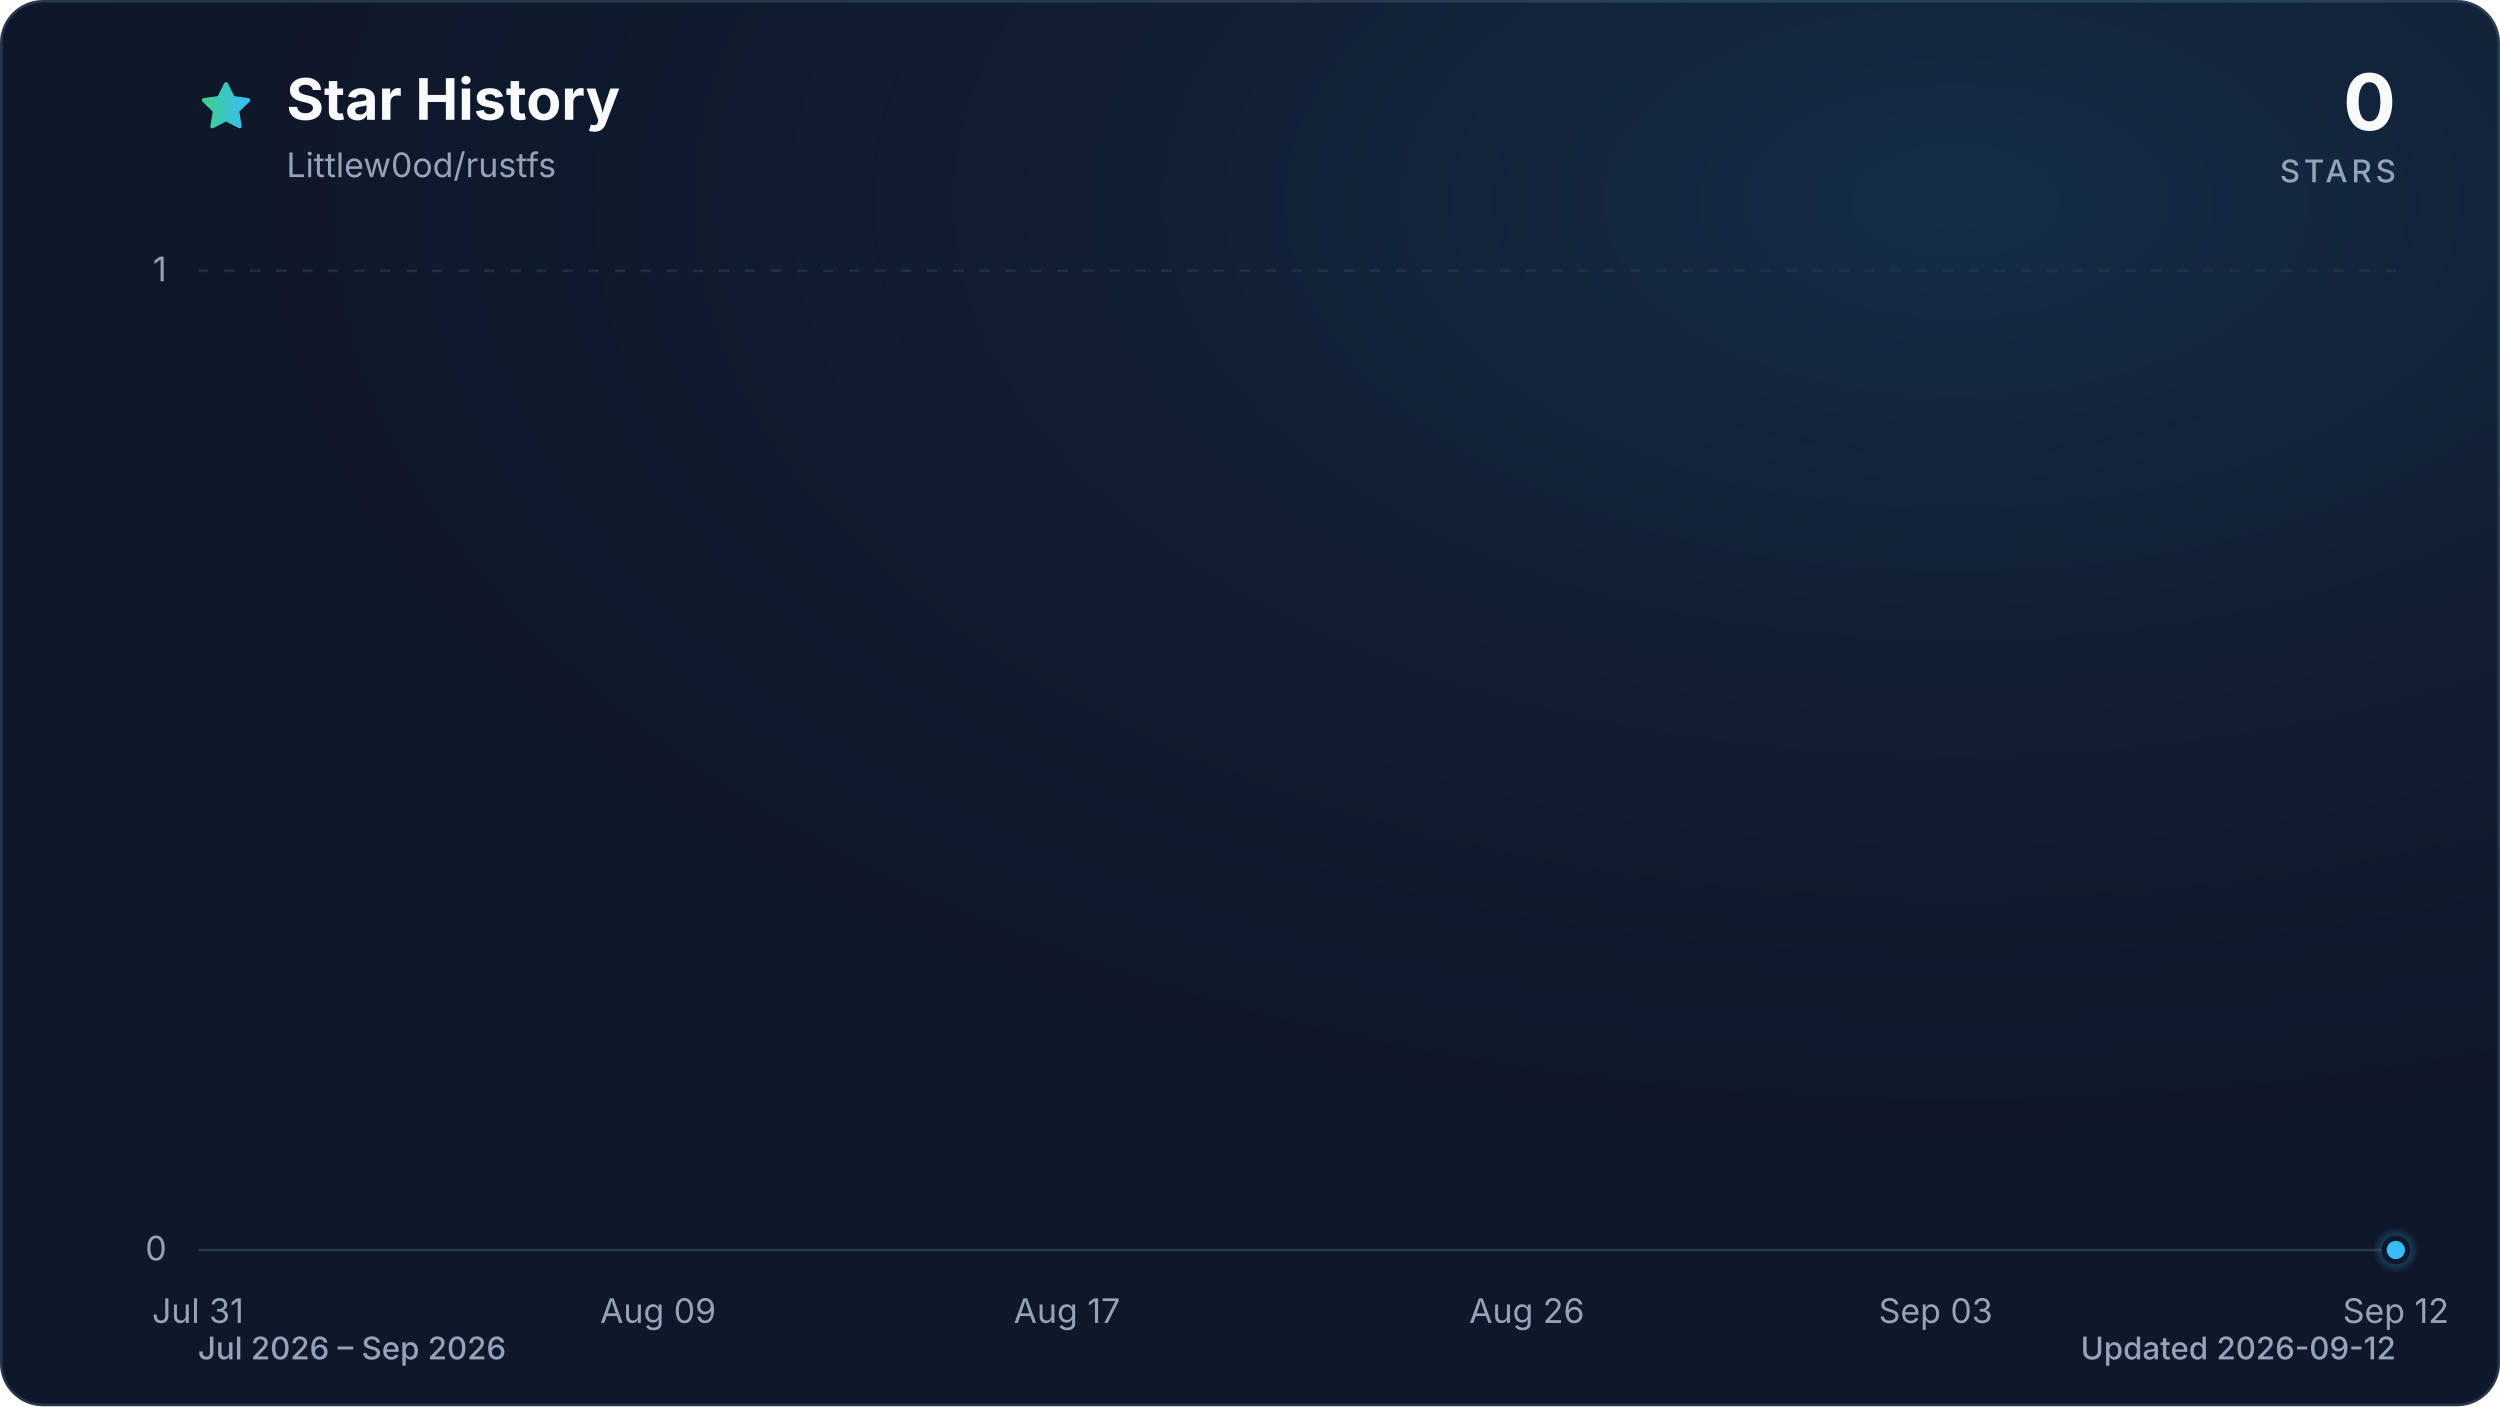
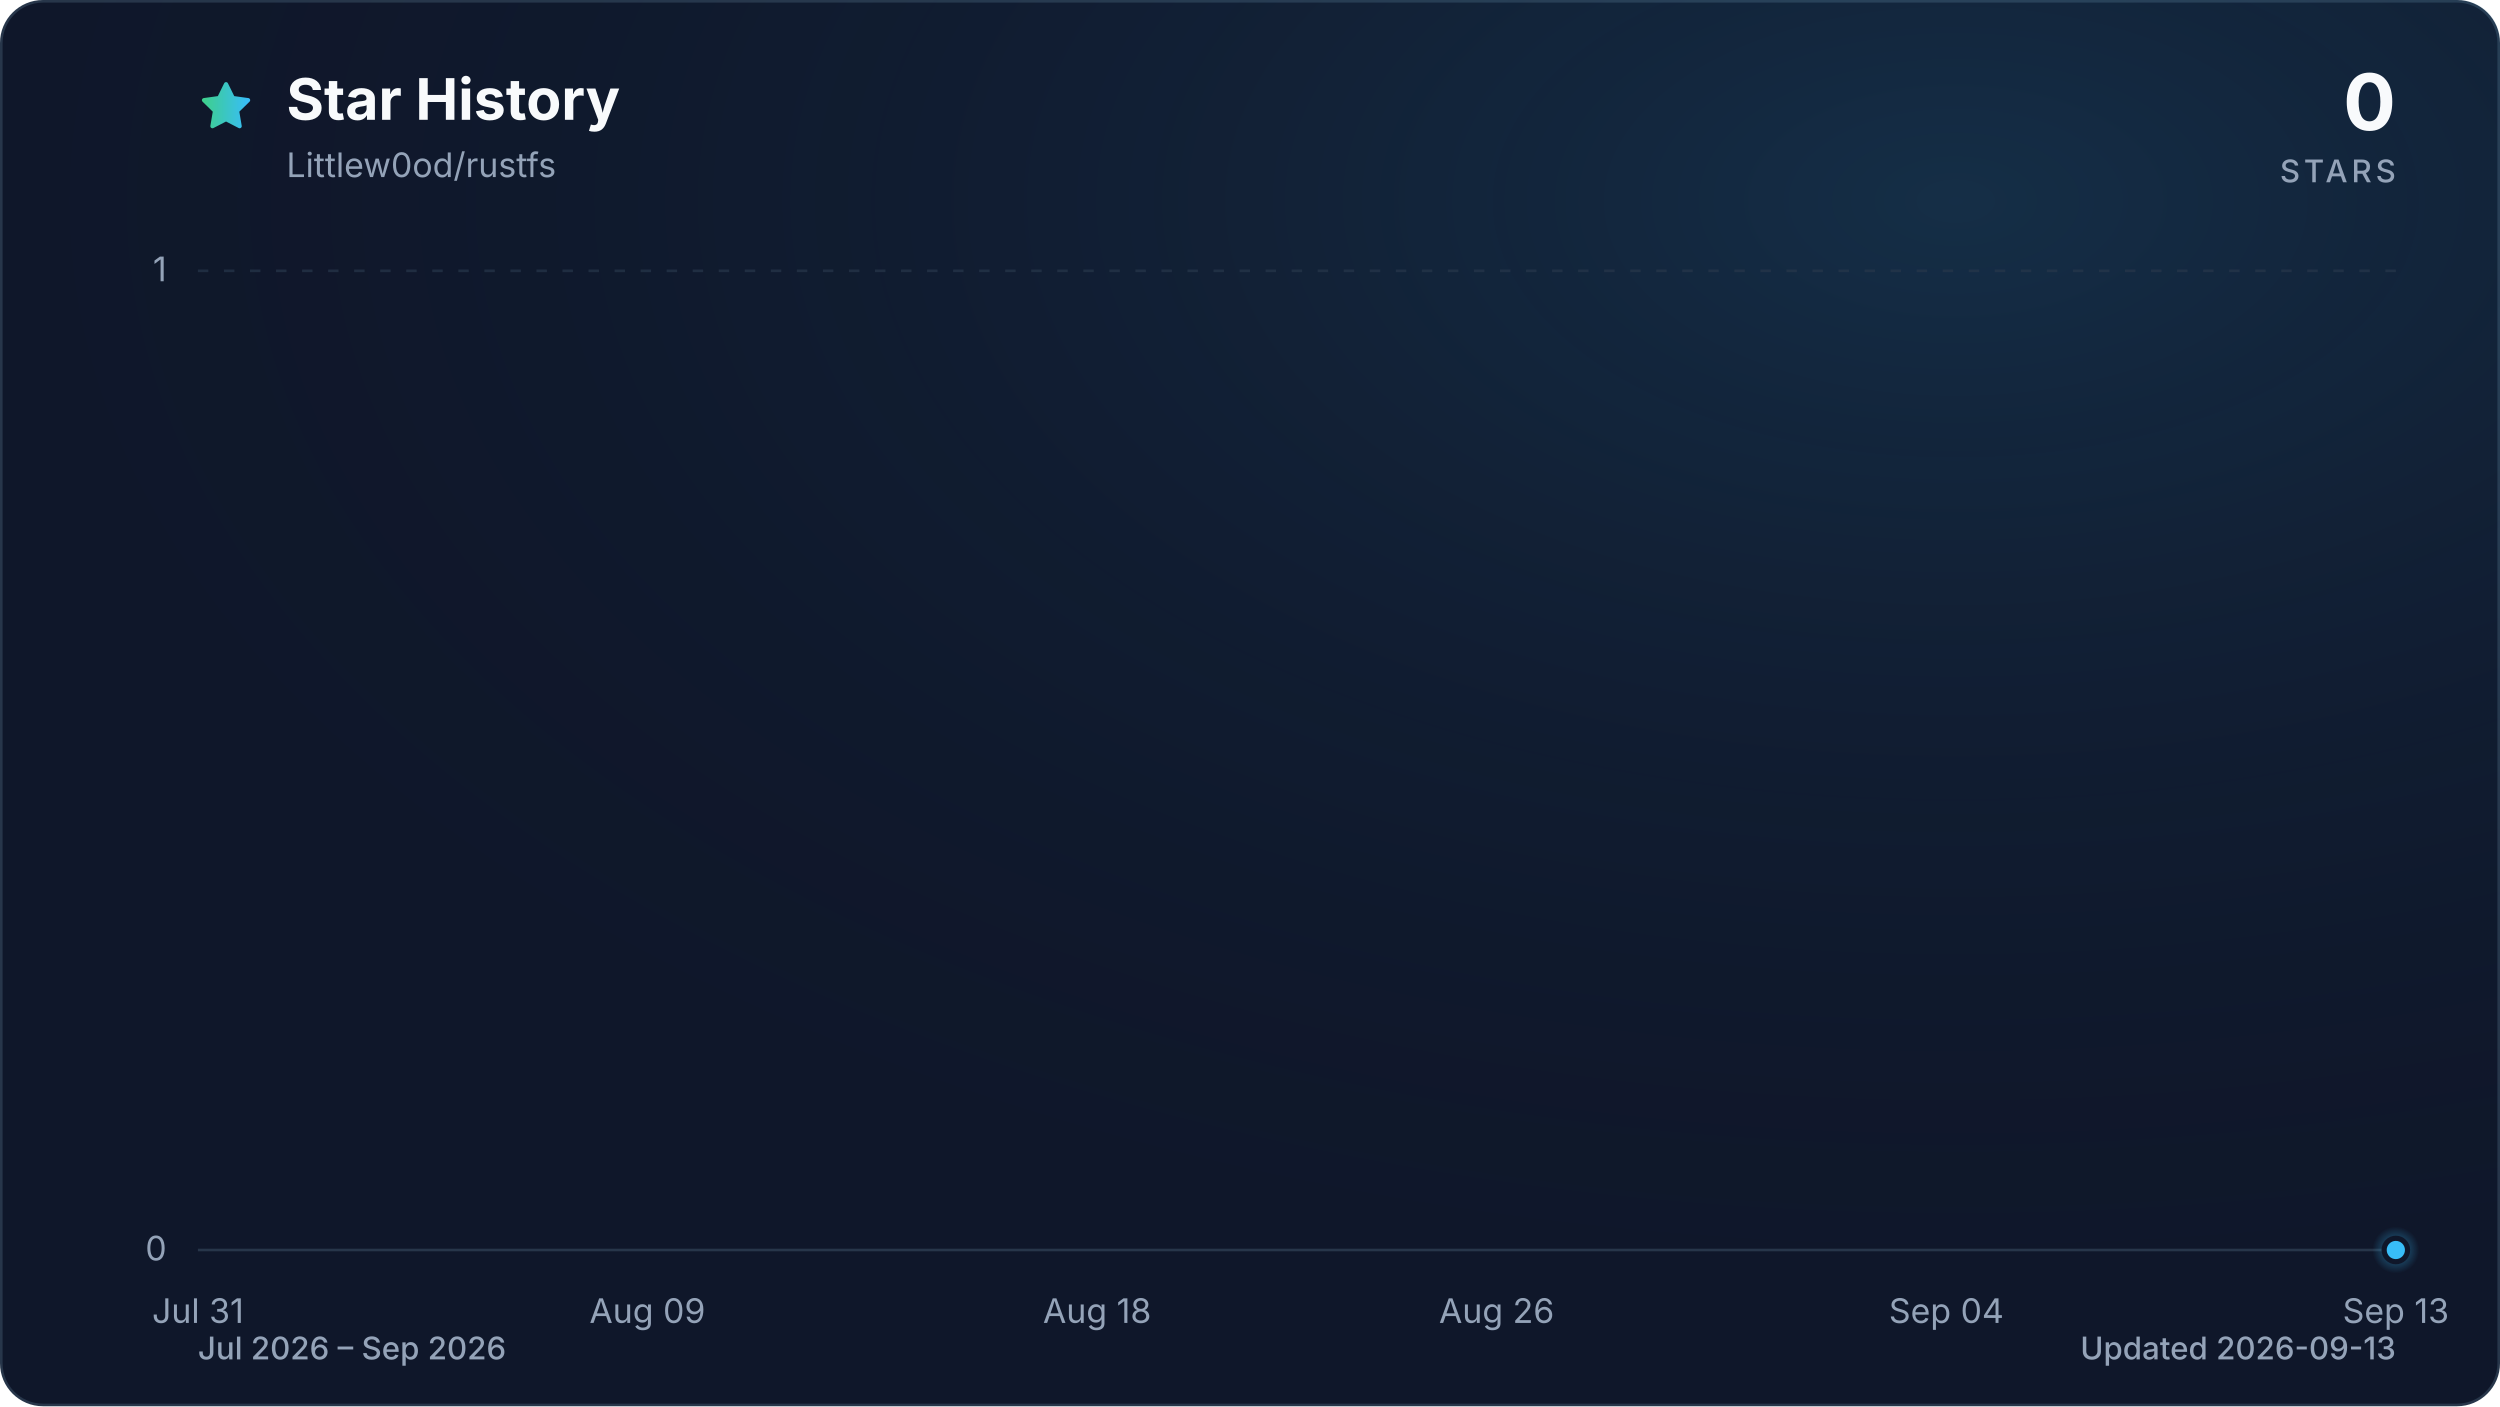
<svg xmlns="http://www.w3.org/2000/svg" viewBox="0 0 960 540" role="img" aria-labelledby="title description" data-style="gradient" data-variant="glow" data-animated="true">
  <defs>
    <linearGradient id="trend" x1="0" y1="0" x2="1" y2="0">
      <stop offset="0%" stop-color="#3ecf8e" />
      <stop offset="100%" stop-color="#38bdf8" />
    </linearGradient>
    <linearGradient id="area" x1="0" y1="0" x2="0" y2="1">
      <stop offset="0%" stop-color="#3ecf8e" stop-opacity="0.30" />
      <stop offset="55%" stop-color="#38bdf8" stop-opacity="0.10" />
      <stop offset="100%" stop-color="#38bdf8" stop-opacity="0.01" />
    </linearGradient>
    <radialGradient id="marker-halo" cx="50%" cy="50%" r="50%">
      <stop offset="0%" stop-color="#38bdf8" stop-opacity="0.55" />
      <stop offset="100%" stop-color="#38bdf8" stop-opacity="0" />
    </radialGradient>
    <radialGradient id="surface-glow" cx="78%" cy="14%" r="80%">
      <stop offset="0%" stop-color="#38bdf8" stop-opacity="0.14" />
      <stop offset="100%" stop-color="#0f172a" stop-opacity="0" />
    </radialGradient>
    <filter id="trend-glow" x="-20%" y="-20%" width="140%" height="140%">
      <feGaussianBlur stdDeviation="7" />
    </filter>
  </defs>
  <style>
.trend-enter{transform-box:fill-box;transform-origin:center;animation:trend-enter 520ms cubic-bezier(0.16,1,0.3,1)}
.marker-enter{transform-box:fill-box;transform-origin:center;animation:marker-enter 320ms cubic-bezier(0.16,1,0.3,1) 200ms both}
.marker-pulse{transform-box:fill-box;transform-origin:center;animation:marker-pulse 2.6s ease-out infinite}
@keyframes trend-enter{from{opacity:.35;transform:translateY(10px)}to{opacity:1;transform:translateY(0)}}
@keyframes marker-enter{from{opacity:0;transform:scale(.4)}to{opacity:1;transform:scale(1)}}
@keyframes marker-pulse{0%{opacity:.5;transform:scale(.7)}70%,100%{opacity:0;transform:scale(2.1)}}
@media (prefers-reduced-motion:reduce){.trend-enter,.marker-enter,.marker-pulse{animation:none!important}}
@media (prefers-reduced-motion:reduce){.marker-pulse{opacity:0}}
</style>
  <rect x="0.5" y="0.5" width="959" height="539" fill="#0f172a" stroke="#27364a" stroke-width="1" rx="16" />
  <rect width="960" height="540" fill="url(#surface-glow)" rx="16" />
  <path d="M12 2.6l2.9 5.9 6.5.9-4.7 4.6 1.1 6.5-5.8-3-5.8 3 1.1-6.5-4.7-4.6 6.5-.9L12 2.6Z" transform="translate(76 30) scale(.9)" fill="url(#trend)" stroke="url(#trend)" stroke-width="1.8" stroke-linejoin="round" aria-hidden="true" />
  <text x="110" y="46" fill="#f8fafc" font-family="ui-sans-serif, system-ui, -apple-system, BlinkMacSystemFont, 'Segoe UI', sans-serif" font-size="22" font-weight="700">Star History</text>
  <text x="110" y="68" fill="#94a3b8" font-family="ui-sans-serif, system-ui, -apple-system, BlinkMacSystemFont, 'Segoe UI', sans-serif" font-size="13">Littlew0od/rustfs</text>
  <text x="920" y="50" fill="#f8fafc" font-family="ui-sans-serif, system-ui, -apple-system, BlinkMacSystemFont, 'Segoe UI', sans-serif" font-size="30" font-weight="700" text-anchor="end">0</text>
  <text x="920" y="70" fill="#94a3b8" font-family="ui-sans-serif, system-ui, -apple-system, BlinkMacSystemFont, 'Segoe UI', sans-serif" font-size="12" font-weight="500" letter-spacing="1.5" text-anchor="end">STARS</text>
  <line x1="76" y1="480.0" x2="920" y2="480.0" stroke="#27364a" stroke-width="1" stroke-dasharray="0" opacity="1" />
  <text x="64" y="484.0" fill="#94a3b8" font-family="ui-sans-serif, system-ui, -apple-system, BlinkMacSystemFont, 'Segoe UI', sans-serif" font-size="13" text-anchor="end">0</text>
  <line x1="76" y1="104.0" x2="920" y2="104.0" stroke="#27364a" stroke-width="1" stroke-dasharray="4 6" opacity="0.7" />
  <text x="64" y="108.0" fill="#94a3b8" font-family="ui-sans-serif, system-ui, -apple-system, BlinkMacSystemFont, 'Segoe UI', sans-serif" font-size="13" text-anchor="end">1</text>
  <text x="76.0" y="508" fill="#94a3b8" font-family="ui-sans-serif, system-ui, -apple-system, BlinkMacSystemFont, 'Segoe UI', sans-serif" font-size="13" text-anchor="middle">Jul 31</text>
-   <text x="252.7" y="508" fill="#94a3b8" font-family="ui-sans-serif, system-ui, -apple-system, BlinkMacSystemFont, 'Segoe UI', sans-serif" font-size="13" text-anchor="middle">Aug 09</text>
-   <text x="409.7" y="508" fill="#94a3b8" font-family="ui-sans-serif, system-ui, -apple-system, BlinkMacSystemFont, 'Segoe UI', sans-serif" font-size="13" text-anchor="middle">Aug 17</text>
-   <text x="586.3" y="508" fill="#94a3b8" font-family="ui-sans-serif, system-ui, -apple-system, BlinkMacSystemFont, 'Segoe UI', sans-serif" font-size="13" text-anchor="middle">Aug 26</text>
-   <text x="743.3" y="508" fill="#94a3b8" font-family="ui-sans-serif, system-ui, -apple-system, BlinkMacSystemFont, 'Segoe UI', sans-serif" font-size="13" text-anchor="middle">Sep 03</text>
-   <text x="920.0" y="508" fill="#94a3b8" font-family="ui-sans-serif, system-ui, -apple-system, BlinkMacSystemFont, 'Segoe UI', sans-serif" font-size="13" text-anchor="middle">Sep 12</text>
+   <text x="248.6" y="508" fill="#94a3b8" font-family="ui-sans-serif, system-ui, -apple-system, BlinkMacSystemFont, 'Segoe UI', sans-serif" font-size="13" text-anchor="middle">Aug 09</text>
+   <text x="421.3" y="508" fill="#94a3b8" font-family="ui-sans-serif, system-ui, -apple-system, BlinkMacSystemFont, 'Segoe UI', sans-serif" font-size="13" text-anchor="middle">Aug 18</text>
+   <text x="574.7" y="508" fill="#94a3b8" font-family="ui-sans-serif, system-ui, -apple-system, BlinkMacSystemFont, 'Segoe UI', sans-serif" font-size="13" text-anchor="middle">Aug 26</text>
+   <text x="747.4" y="508" fill="#94a3b8" font-family="ui-sans-serif, system-ui, -apple-system, BlinkMacSystemFont, 'Segoe UI', sans-serif" font-size="13" text-anchor="middle">Sep 04</text>
+   <text x="920.0" y="508" fill="#94a3b8" font-family="ui-sans-serif, system-ui, -apple-system, BlinkMacSystemFont, 'Segoe UI', sans-serif" font-size="13" text-anchor="middle">Sep 13</text>
  <g class="trend-enter">
-     <path d="M 76.0 480.0 C 82.5 480.0, 89.1 480.0, 95.6 480.0 C 102.2 480.0, 108.7 480.0, 115.3 480.0 C 121.8 480.0, 128.3 480.0, 134.9 480.0 C 141.4 480.0, 148.0 480.0, 154.5 480.0 C 161.1 480.0, 167.6 480.0, 174.1 480.0 C 180.7 480.0, 187.2 480.0, 193.8 480.0 C 200.3 480.0, 206.9 480.0, 213.4 480.0 C 219.9 480.0, 226.5 480.0, 233.0 480.0 C 239.6 480.0, 246.1 480.0, 252.7 480.0 C 259.2 480.0, 265.7 480.0, 272.3 480.0 C 278.8 480.0, 285.4 480.0, 291.9 480.0 C 298.4 480.0, 305.0 480.0, 311.5 480.0 C 318.1 480.0, 324.6 480.0, 331.2 480.0 C 337.7 480.0, 344.2 480.0, 350.8 480.0 C 357.3 480.0, 363.9 480.0, 370.4 480.0 C 377.0 480.0, 383.5 480.0, 390.0 480.0 C 396.6 480.0, 403.1 480.0, 409.7 480.0 C 416.2 480.0, 422.8 480.0, 429.3 480.0 C 435.8 480.0, 442.4 480.0, 448.9 480.0 C 455.5 480.0, 462.0 480.0, 468.6 480.0 C 475.1 480.0, 481.6 480.0, 488.2 480.0 C 494.7 480.0, 501.3 480.0, 507.8 480.0 C 514.4 480.0, 520.9 480.0, 527.4 480.0 C 534.0 480.0, 540.5 480.0, 547.1 480.0 C 553.6 480.0, 560.2 480.0, 566.7 480.0 C 573.2 480.0, 579.8 480.0, 586.3 480.0 C 592.9 480.0, 599.4 480.0, 606.0 480.0 C 612.5 480.0, 619.0 480.0, 625.6 480.0 C 632.1 480.0, 638.7 480.0, 645.2 480.0 C 651.8 480.0, 658.3 480.0, 664.8 480.0 C 671.4 480.0, 677.9 480.0, 684.5 480.0 C 691.0 480.0, 697.6 480.0, 704.1 480.0 C 710.6 480.0, 717.2 480.0, 723.7 480.0 C 730.3 480.0, 736.8 480.0, 743.3 480.0 C 749.9 480.0, 756.4 480.0, 763.0 480.0 C 769.5 480.0, 776.1 480.0, 782.6 480.0 C 789.1 480.0, 795.7 480.0, 802.2 480.0 C 808.8 480.0, 815.3 480.0, 821.9 480.0 C 828.4 480.0, 834.9 480.0, 841.5 480.0 C 848.0 480.0, 854.6 480.0, 861.1 480.0 C 867.7 480.0, 874.2 480.0, 880.7 480.0 C 887.3 480.0, 893.8 480.0, 900.4 480.0 C 906.9 480.0, 913.5 480.0, 920.0 480.0 L 920.0 480.0 L 76.0 480.0 Z" fill="url(#area)" />
-     <path d="M 76.0 480.0 C 82.5 480.0, 89.1 480.0, 95.6 480.0 C 102.2 480.0, 108.7 480.0, 115.3 480.0 C 121.8 480.0, 128.3 480.0, 134.9 480.0 C 141.4 480.0, 148.0 480.0, 154.5 480.0 C 161.1 480.0, 167.6 480.0, 174.1 480.0 C 180.7 480.0, 187.2 480.0, 193.8 480.0 C 200.3 480.0, 206.9 480.0, 213.4 480.0 C 219.9 480.0, 226.5 480.0, 233.0 480.0 C 239.6 480.0, 246.1 480.0, 252.7 480.0 C 259.2 480.0, 265.7 480.0, 272.3 480.0 C 278.8 480.0, 285.4 480.0, 291.9 480.0 C 298.4 480.0, 305.0 480.0, 311.5 480.0 C 318.1 480.0, 324.6 480.0, 331.2 480.0 C 337.7 480.0, 344.2 480.0, 350.8 480.0 C 357.3 480.0, 363.9 480.0, 370.4 480.0 C 377.0 480.0, 383.5 480.0, 390.0 480.0 C 396.6 480.0, 403.1 480.0, 409.7 480.0 C 416.2 480.0, 422.8 480.0, 429.3 480.0 C 435.8 480.0, 442.4 480.0, 448.9 480.0 C 455.5 480.0, 462.0 480.0, 468.6 480.0 C 475.1 480.0, 481.6 480.0, 488.2 480.0 C 494.7 480.0, 501.3 480.0, 507.8 480.0 C 514.4 480.0, 520.9 480.0, 527.4 480.0 C 534.0 480.0, 540.5 480.0, 547.1 480.0 C 553.6 480.0, 560.2 480.0, 566.7 480.0 C 573.2 480.0, 579.8 480.0, 586.3 480.0 C 592.9 480.0, 599.4 480.0, 606.0 480.0 C 612.5 480.0, 619.0 480.0, 625.6 480.0 C 632.1 480.0, 638.7 480.0, 645.2 480.0 C 651.8 480.0, 658.3 480.0, 664.8 480.0 C 671.4 480.0, 677.9 480.0, 684.5 480.0 C 691.0 480.0, 697.6 480.0, 704.1 480.0 C 710.6 480.0, 717.2 480.0, 723.7 480.0 C 730.3 480.0, 736.8 480.0, 743.3 480.0 C 749.9 480.0, 756.4 480.0, 763.0 480.0 C 769.5 480.0, 776.1 480.0, 782.6 480.0 C 789.1 480.0, 795.7 480.0, 802.2 480.0 C 808.8 480.0, 815.3 480.0, 821.9 480.0 C 828.4 480.0, 834.9 480.0, 841.5 480.0 C 848.0 480.0, 854.6 480.0, 861.1 480.0 C 867.7 480.0, 874.2 480.0, 880.7 480.0 C 887.3 480.0, 893.8 480.0, 900.4 480.0 C 906.9 480.0, 913.5 480.0, 920.0 480.0" fill="none" stroke="url(#trend)" stroke-width="12" stroke-linecap="round" stroke-linejoin="round" opacity="0.16" filter="url(#trend-glow)" />
-     <path d="M 76.0 480.0 C 82.5 480.0, 89.1 480.0, 95.6 480.0 C 102.2 480.0, 108.7 480.0, 115.3 480.0 C 121.8 480.0, 128.3 480.0, 134.9 480.0 C 141.4 480.0, 148.0 480.0, 154.5 480.0 C 161.1 480.0, 167.6 480.0, 174.1 480.0 C 180.7 480.0, 187.2 480.0, 193.8 480.0 C 200.3 480.0, 206.9 480.0, 213.4 480.0 C 219.9 480.0, 226.5 480.0, 233.0 480.0 C 239.6 480.0, 246.1 480.0, 252.7 480.0 C 259.2 480.0, 265.7 480.0, 272.3 480.0 C 278.8 480.0, 285.4 480.0, 291.9 480.0 C 298.4 480.0, 305.0 480.0, 311.5 480.0 C 318.1 480.0, 324.6 480.0, 331.2 480.0 C 337.7 480.0, 344.2 480.0, 350.8 480.0 C 357.3 480.0, 363.9 480.0, 370.4 480.0 C 377.0 480.0, 383.5 480.0, 390.0 480.0 C 396.6 480.0, 403.1 480.0, 409.7 480.0 C 416.2 480.0, 422.8 480.0, 429.3 480.0 C 435.8 480.0, 442.4 480.0, 448.9 480.0 C 455.5 480.0, 462.0 480.0, 468.6 480.0 C 475.1 480.0, 481.6 480.0, 488.2 480.0 C 494.7 480.0, 501.3 480.0, 507.8 480.0 C 514.4 480.0, 520.9 480.0, 527.4 480.0 C 534.0 480.0, 540.5 480.0, 547.1 480.0 C 553.6 480.0, 560.2 480.0, 566.7 480.0 C 573.2 480.0, 579.8 480.0, 586.3 480.0 C 592.9 480.0, 599.4 480.0, 606.0 480.0 C 612.5 480.0, 619.0 480.0, 625.6 480.0 C 632.1 480.0, 638.7 480.0, 645.2 480.0 C 651.8 480.0, 658.3 480.0, 664.8 480.0 C 671.4 480.0, 677.9 480.0, 684.5 480.0 C 691.0 480.0, 697.6 480.0, 704.1 480.0 C 710.6 480.0, 717.2 480.0, 723.7 480.0 C 730.3 480.0, 736.8 480.0, 743.3 480.0 C 749.9 480.0, 756.4 480.0, 763.0 480.0 C 769.5 480.0, 776.1 480.0, 782.6 480.0 C 789.1 480.0, 795.7 480.0, 802.2 480.0 C 808.8 480.0, 815.3 480.0, 821.9 480.0 C 828.4 480.0, 834.9 480.0, 841.5 480.0 C 848.0 480.0, 854.6 480.0, 861.1 480.0 C 867.7 480.0, 874.2 480.0, 880.7 480.0 C 887.3 480.0, 893.8 480.0, 900.4 480.0 C 906.9 480.0, 913.5 480.0, 920.0 480.0" fill="none" stroke="url(#trend)" stroke-width="3" stroke-linecap="round" stroke-linejoin="round" />
+     <path d="M 76.0 480.0 C 82.4 480.0, 88.8 480.0, 95.2 480.0 C 101.6 480.0, 108.0 480.0, 114.4 480.0 C 120.8 480.0, 127.2 480.0, 133.5 480.0 C 139.9 480.0, 146.3 480.0, 152.7 480.0 C 159.1 480.0, 165.5 480.0, 171.9 480.0 C 178.3 480.0, 184.7 480.0, 191.1 480.0 C 197.5 480.0, 203.9 480.0, 210.3 480.0 C 216.7 480.0, 223.1 480.0, 229.5 480.0 C 235.8 480.0, 242.2 480.0, 248.6 480.0 C 255.0 480.0, 261.4 480.0, 267.8 480.0 C 274.2 480.0, 280.6 480.0, 287.0 480.0 C 293.4 480.0, 299.8 480.0, 306.2 480.0 C 312.6 480.0, 319.0 480.0, 325.4 480.0 C 331.8 480.0, 338.2 480.0, 344.5 480.0 C 350.9 480.0, 357.3 480.0, 363.7 480.0 C 370.1 480.0, 376.5 480.0, 382.9 480.0 C 389.3 480.0, 395.7 480.0, 402.1 480.0 C 408.5 480.0, 414.9 480.0, 421.3 480.0 C 427.7 480.0, 434.1 480.0, 440.5 480.0 C 446.8 480.0, 453.2 480.0, 459.6 480.0 C 466.0 480.0, 472.4 480.0, 478.8 480.0 C 485.2 480.0, 491.6 480.0, 498.0 480.0 C 504.4 480.0, 510.8 480.0, 517.2 480.0 C 523.6 480.0, 530.0 480.0, 536.4 480.0 C 542.8 480.0, 549.2 480.0, 555.5 480.0 C 561.9 480.0, 568.3 480.0, 574.7 480.0 C 581.1 480.0, 587.5 480.0, 593.9 480.0 C 600.3 480.0, 606.7 480.0, 613.1 480.0 C 619.5 480.0, 625.9 480.0, 632.3 480.0 C 638.7 480.0, 645.1 480.0, 651.5 480.0 C 657.8 480.0, 664.2 480.0, 670.6 480.0 C 677.0 480.0, 683.4 480.0, 689.8 480.0 C 696.2 480.0, 702.6 480.0, 709.0 480.0 C 715.4 480.0, 721.8 480.0, 728.2 480.0 C 734.6 480.0, 741.0 480.0, 747.4 480.0 C 753.8 480.0, 760.2 480.0, 766.5 480.0 C 772.9 480.0, 779.3 480.0, 785.7 480.0 C 792.1 480.0, 798.5 480.0, 804.9 480.0 C 811.3 480.0, 817.7 480.0, 824.1 480.0 C 830.5 480.0, 836.9 480.0, 843.3 480.0 C 849.7 480.0, 856.1 480.0, 862.5 480.0 C 868.8 480.0, 875.2 480.0, 881.6 480.0 C 888.0 480.0, 894.4 480.0, 900.8 480.0 C 907.2 480.0, 913.6 480.0, 920.0 480.0 L 920.0 480.0 L 76.0 480.0 Z" fill="url(#area)" />
+     <path d="M 76.0 480.0 C 82.4 480.0, 88.8 480.0, 95.2 480.0 C 101.6 480.0, 108.0 480.0, 114.4 480.0 C 120.8 480.0, 127.2 480.0, 133.5 480.0 C 139.9 480.0, 146.3 480.0, 152.7 480.0 C 159.1 480.0, 165.5 480.0, 171.9 480.0 C 178.3 480.0, 184.7 480.0, 191.1 480.0 C 197.5 480.0, 203.9 480.0, 210.3 480.0 C 216.7 480.0, 223.1 480.0, 229.5 480.0 C 235.8 480.0, 242.2 480.0, 248.6 480.0 C 255.0 480.0, 261.4 480.0, 267.8 480.0 C 274.2 480.0, 280.6 480.0, 287.0 480.0 C 293.4 480.0, 299.8 480.0, 306.2 480.0 C 312.6 480.0, 319.0 480.0, 325.4 480.0 C 331.8 480.0, 338.2 480.0, 344.5 480.0 C 350.9 480.0, 357.3 480.0, 363.7 480.0 C 370.1 480.0, 376.5 480.0, 382.9 480.0 C 389.3 480.0, 395.7 480.0, 402.1 480.0 C 408.5 480.0, 414.9 480.0, 421.3 480.0 C 427.7 480.0, 434.1 480.0, 440.5 480.0 C 446.8 480.0, 453.2 480.0, 459.6 480.0 C 466.0 480.0, 472.4 480.0, 478.8 480.0 C 485.2 480.0, 491.6 480.0, 498.0 480.0 C 504.4 480.0, 510.8 480.0, 517.2 480.0 C 523.6 480.0, 530.0 480.0, 536.4 480.0 C 542.8 480.0, 549.2 480.0, 555.5 480.0 C 561.9 480.0, 568.3 480.0, 574.7 480.0 C 581.1 480.0, 587.5 480.0, 593.9 480.0 C 600.3 480.0, 606.7 480.0, 613.1 480.0 C 619.5 480.0, 625.9 480.0, 632.3 480.0 C 638.7 480.0, 645.1 480.0, 651.5 480.0 C 657.8 480.0, 664.2 480.0, 670.6 480.0 C 677.0 480.0, 683.4 480.0, 689.8 480.0 C 696.2 480.0, 702.6 480.0, 709.0 480.0 C 715.4 480.0, 721.8 480.0, 728.2 480.0 C 734.6 480.0, 741.0 480.0, 747.4 480.0 C 753.8 480.0, 760.2 480.0, 766.5 480.0 C 772.9 480.0, 779.3 480.0, 785.7 480.0 C 792.1 480.0, 798.5 480.0, 804.9 480.0 C 811.3 480.0, 817.7 480.0, 824.1 480.0 C 830.5 480.0, 836.9 480.0, 843.3 480.0 C 849.7 480.0, 856.1 480.0, 862.5 480.0 C 868.8 480.0, 875.2 480.0, 881.6 480.0 C 888.0 480.0, 894.4 480.0, 900.8 480.0 C 907.2 480.0, 913.6 480.0, 920.0 480.0" fill="none" stroke="url(#trend)" stroke-width="12" stroke-linecap="round" stroke-linejoin="round" opacity="0.16" filter="url(#trend-glow)" />
+     <path d="M 76.0 480.0 C 82.4 480.0, 88.8 480.0, 95.2 480.0 C 101.6 480.0, 108.0 480.0, 114.4 480.0 C 120.8 480.0, 127.2 480.0, 133.5 480.0 C 139.9 480.0, 146.3 480.0, 152.7 480.0 C 159.1 480.0, 165.5 480.0, 171.9 480.0 C 178.3 480.0, 184.7 480.0, 191.1 480.0 C 197.5 480.0, 203.9 480.0, 210.3 480.0 C 216.7 480.0, 223.1 480.0, 229.5 480.0 C 235.8 480.0, 242.2 480.0, 248.6 480.0 C 255.0 480.0, 261.4 480.0, 267.8 480.0 C 274.2 480.0, 280.6 480.0, 287.0 480.0 C 293.4 480.0, 299.8 480.0, 306.2 480.0 C 312.6 480.0, 319.0 480.0, 325.4 480.0 C 331.8 480.0, 338.2 480.0, 344.5 480.0 C 350.9 480.0, 357.3 480.0, 363.7 480.0 C 370.1 480.0, 376.5 480.0, 382.9 480.0 C 389.3 480.0, 395.7 480.0, 402.1 480.0 C 408.5 480.0, 414.9 480.0, 421.3 480.0 C 427.7 480.0, 434.1 480.0, 440.5 480.0 C 446.8 480.0, 453.2 480.0, 459.6 480.0 C 466.0 480.0, 472.4 480.0, 478.8 480.0 C 485.2 480.0, 491.6 480.0, 498.0 480.0 C 504.4 480.0, 510.8 480.0, 517.2 480.0 C 523.6 480.0, 530.0 480.0, 536.4 480.0 C 542.8 480.0, 549.2 480.0, 555.5 480.0 C 561.9 480.0, 568.3 480.0, 574.7 480.0 C 581.1 480.0, 587.5 480.0, 593.9 480.0 C 600.3 480.0, 606.7 480.0, 613.1 480.0 C 619.5 480.0, 625.9 480.0, 632.3 480.0 C 638.7 480.0, 645.1 480.0, 651.5 480.0 C 657.8 480.0, 664.2 480.0, 670.6 480.0 C 677.0 480.0, 683.4 480.0, 689.8 480.0 C 696.2 480.0, 702.6 480.0, 709.0 480.0 C 715.4 480.0, 721.8 480.0, 728.2 480.0 C 734.6 480.0, 741.0 480.0, 747.4 480.0 C 753.8 480.0, 760.2 480.0, 766.5 480.0 C 772.9 480.0, 779.3 480.0, 785.7 480.0 C 792.1 480.0, 798.5 480.0, 804.9 480.0 C 811.3 480.0, 817.7 480.0, 824.1 480.0 C 830.5 480.0, 836.9 480.0, 843.3 480.0 C 849.7 480.0, 856.1 480.0, 862.5 480.0 C 868.8 480.0, 875.2 480.0, 881.6 480.0 C 888.0 480.0, 894.4 480.0, 900.8 480.0 C 907.2 480.0, 913.6 480.0, 920.0 480.0" fill="none" stroke="url(#trend)" stroke-width="3" stroke-linecap="round" stroke-linejoin="round" />
  </g>
  <g class="marker-enter">
    <circle class="marker-pulse" cx="920.0" cy="480.0" r="9" fill="url(#marker-halo)" />
    <circle cx="920.0" cy="480.0" r="4.5" fill="#38bdf8" stroke="#0f172a" stroke-width="2" />
  </g>
  <text x="76" y="522" fill="#94a3b8" font-family="ui-sans-serif, system-ui, -apple-system, BlinkMacSystemFont, 'Segoe UI', sans-serif" font-size="12" font-weight="500">Jul 2026 – Sep 2026</text>
-   <text x="920" y="522" fill="#94a3b8" font-family="ui-sans-serif, system-ui, -apple-system, BlinkMacSystemFont, 'Segoe UI', sans-serif" font-size="12" font-weight="500" text-anchor="end">Updated 2026-09-12</text>
+   <text x="920" y="522" fill="#94a3b8" font-family="ui-sans-serif, system-ui, -apple-system, BlinkMacSystemFont, 'Segoe UI', sans-serif" font-size="12" font-weight="500" text-anchor="end">Updated 2026-09-13</text>
</svg>
